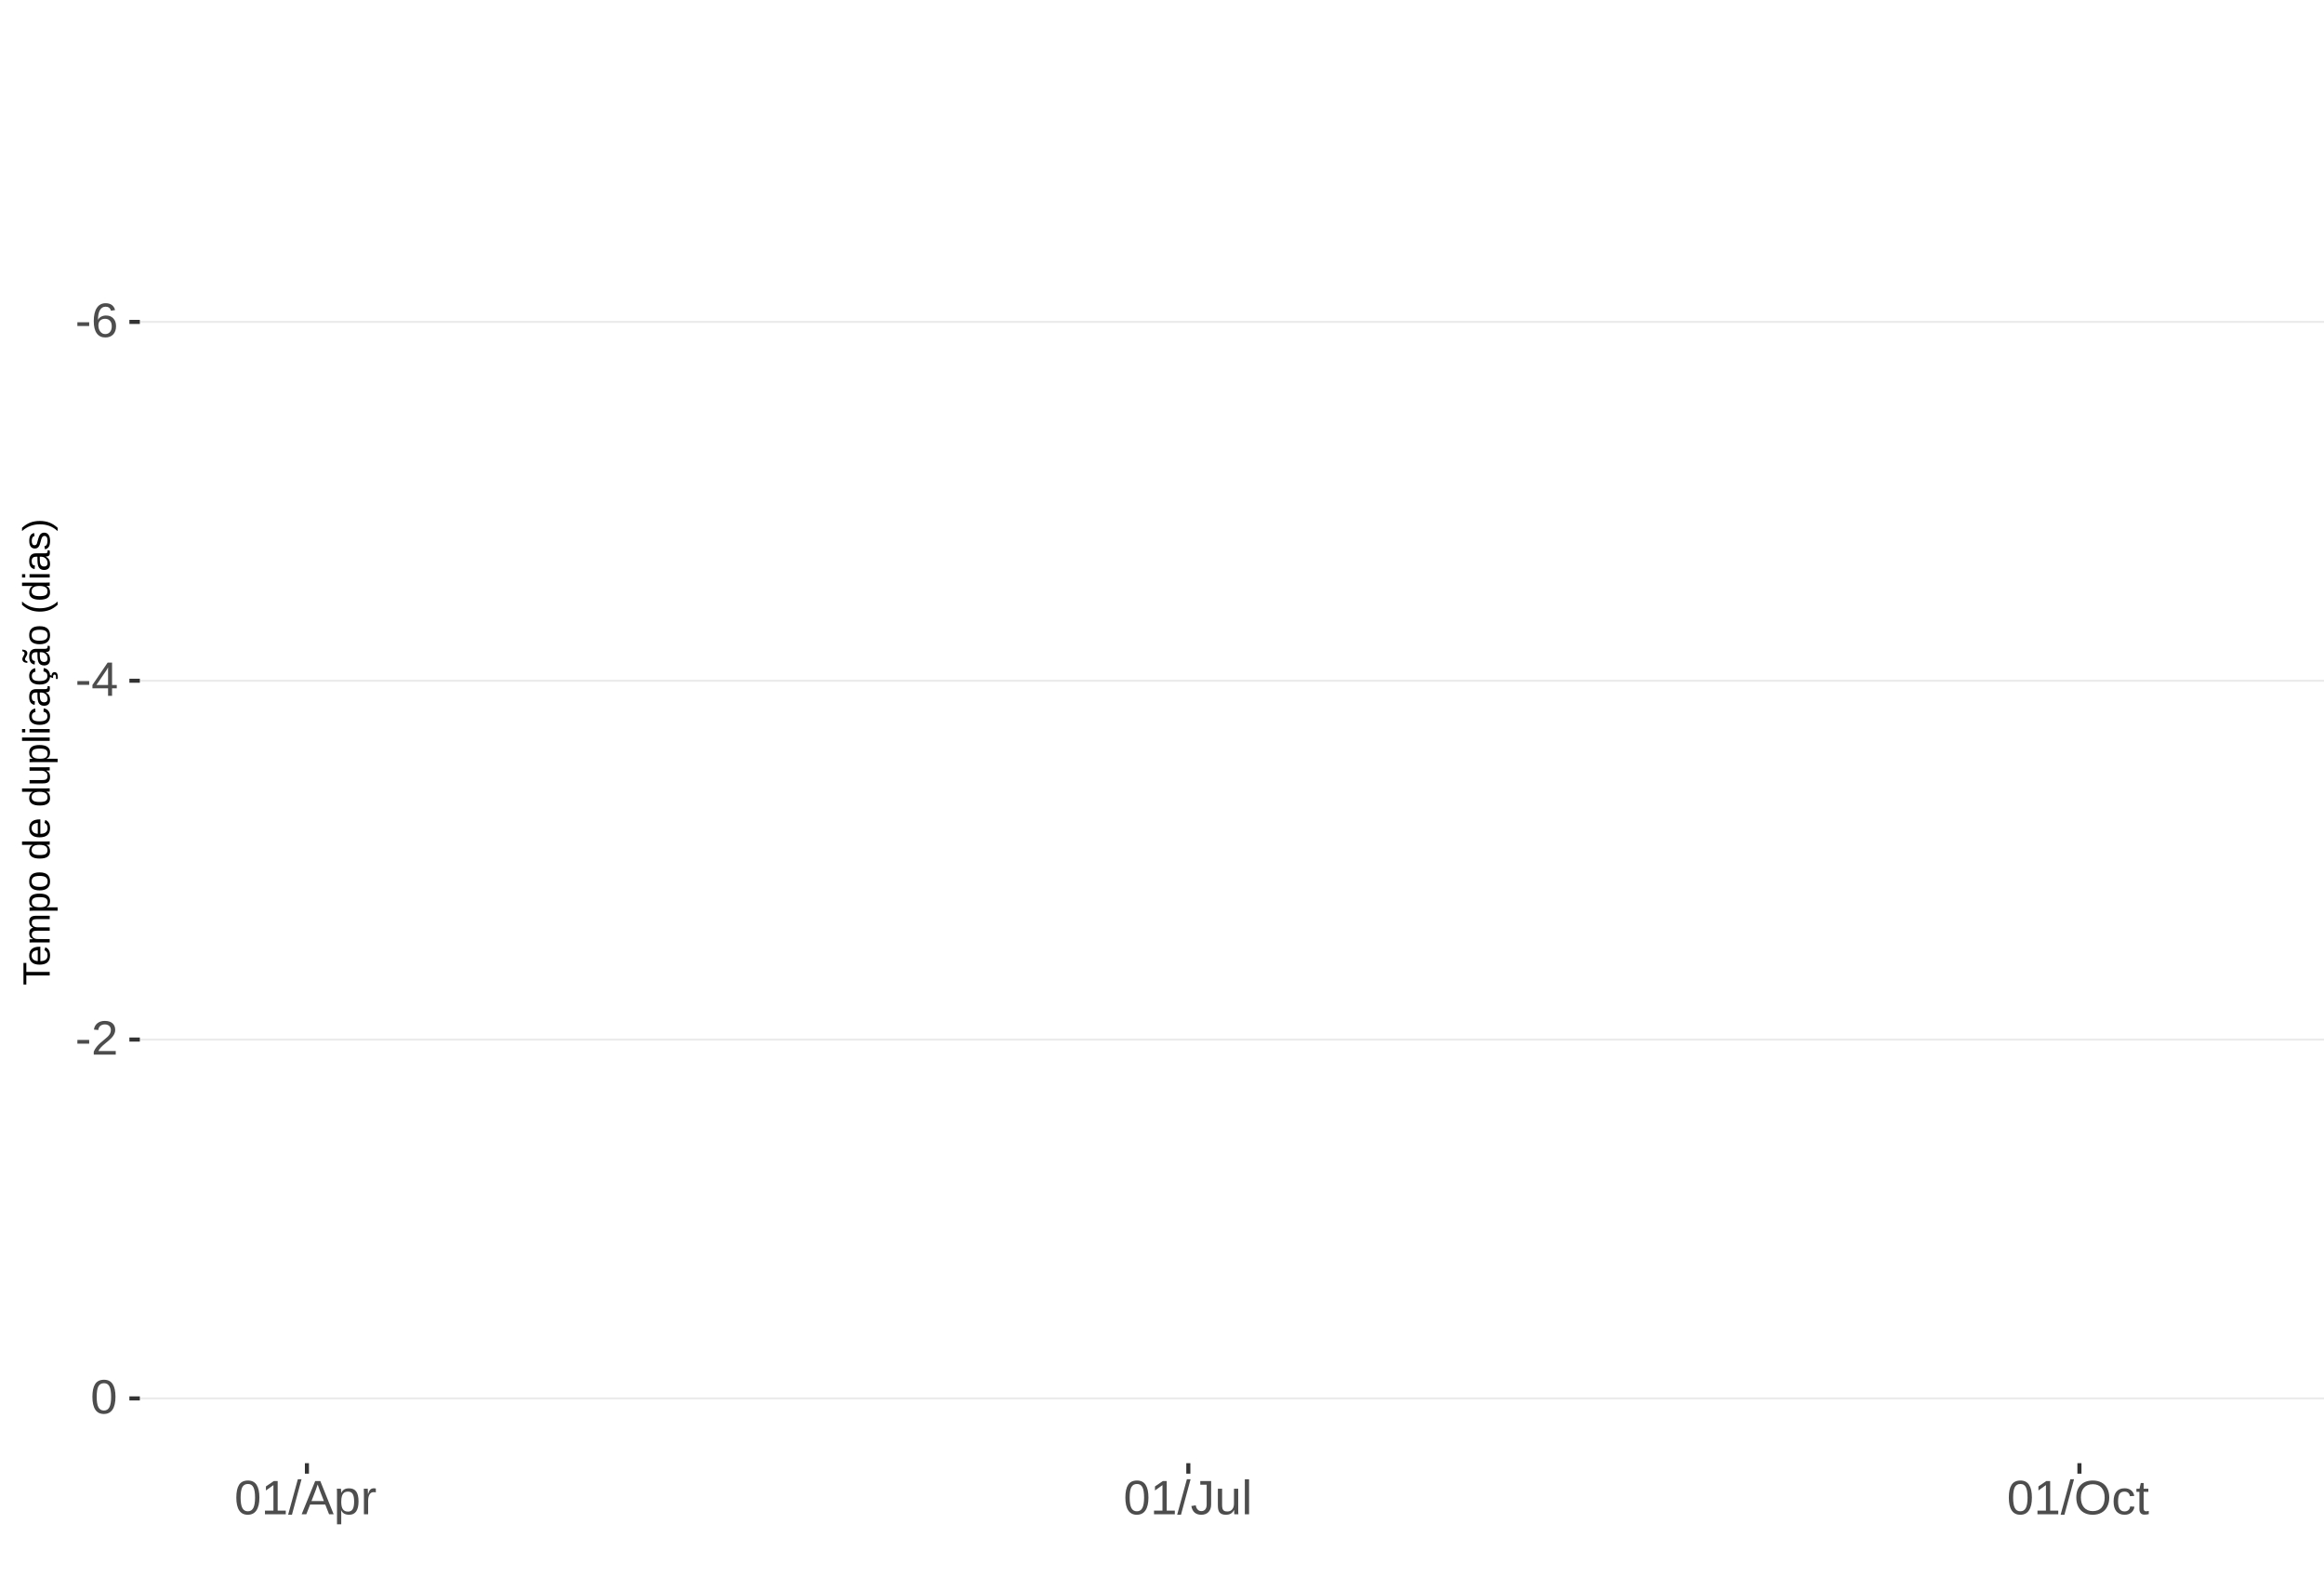
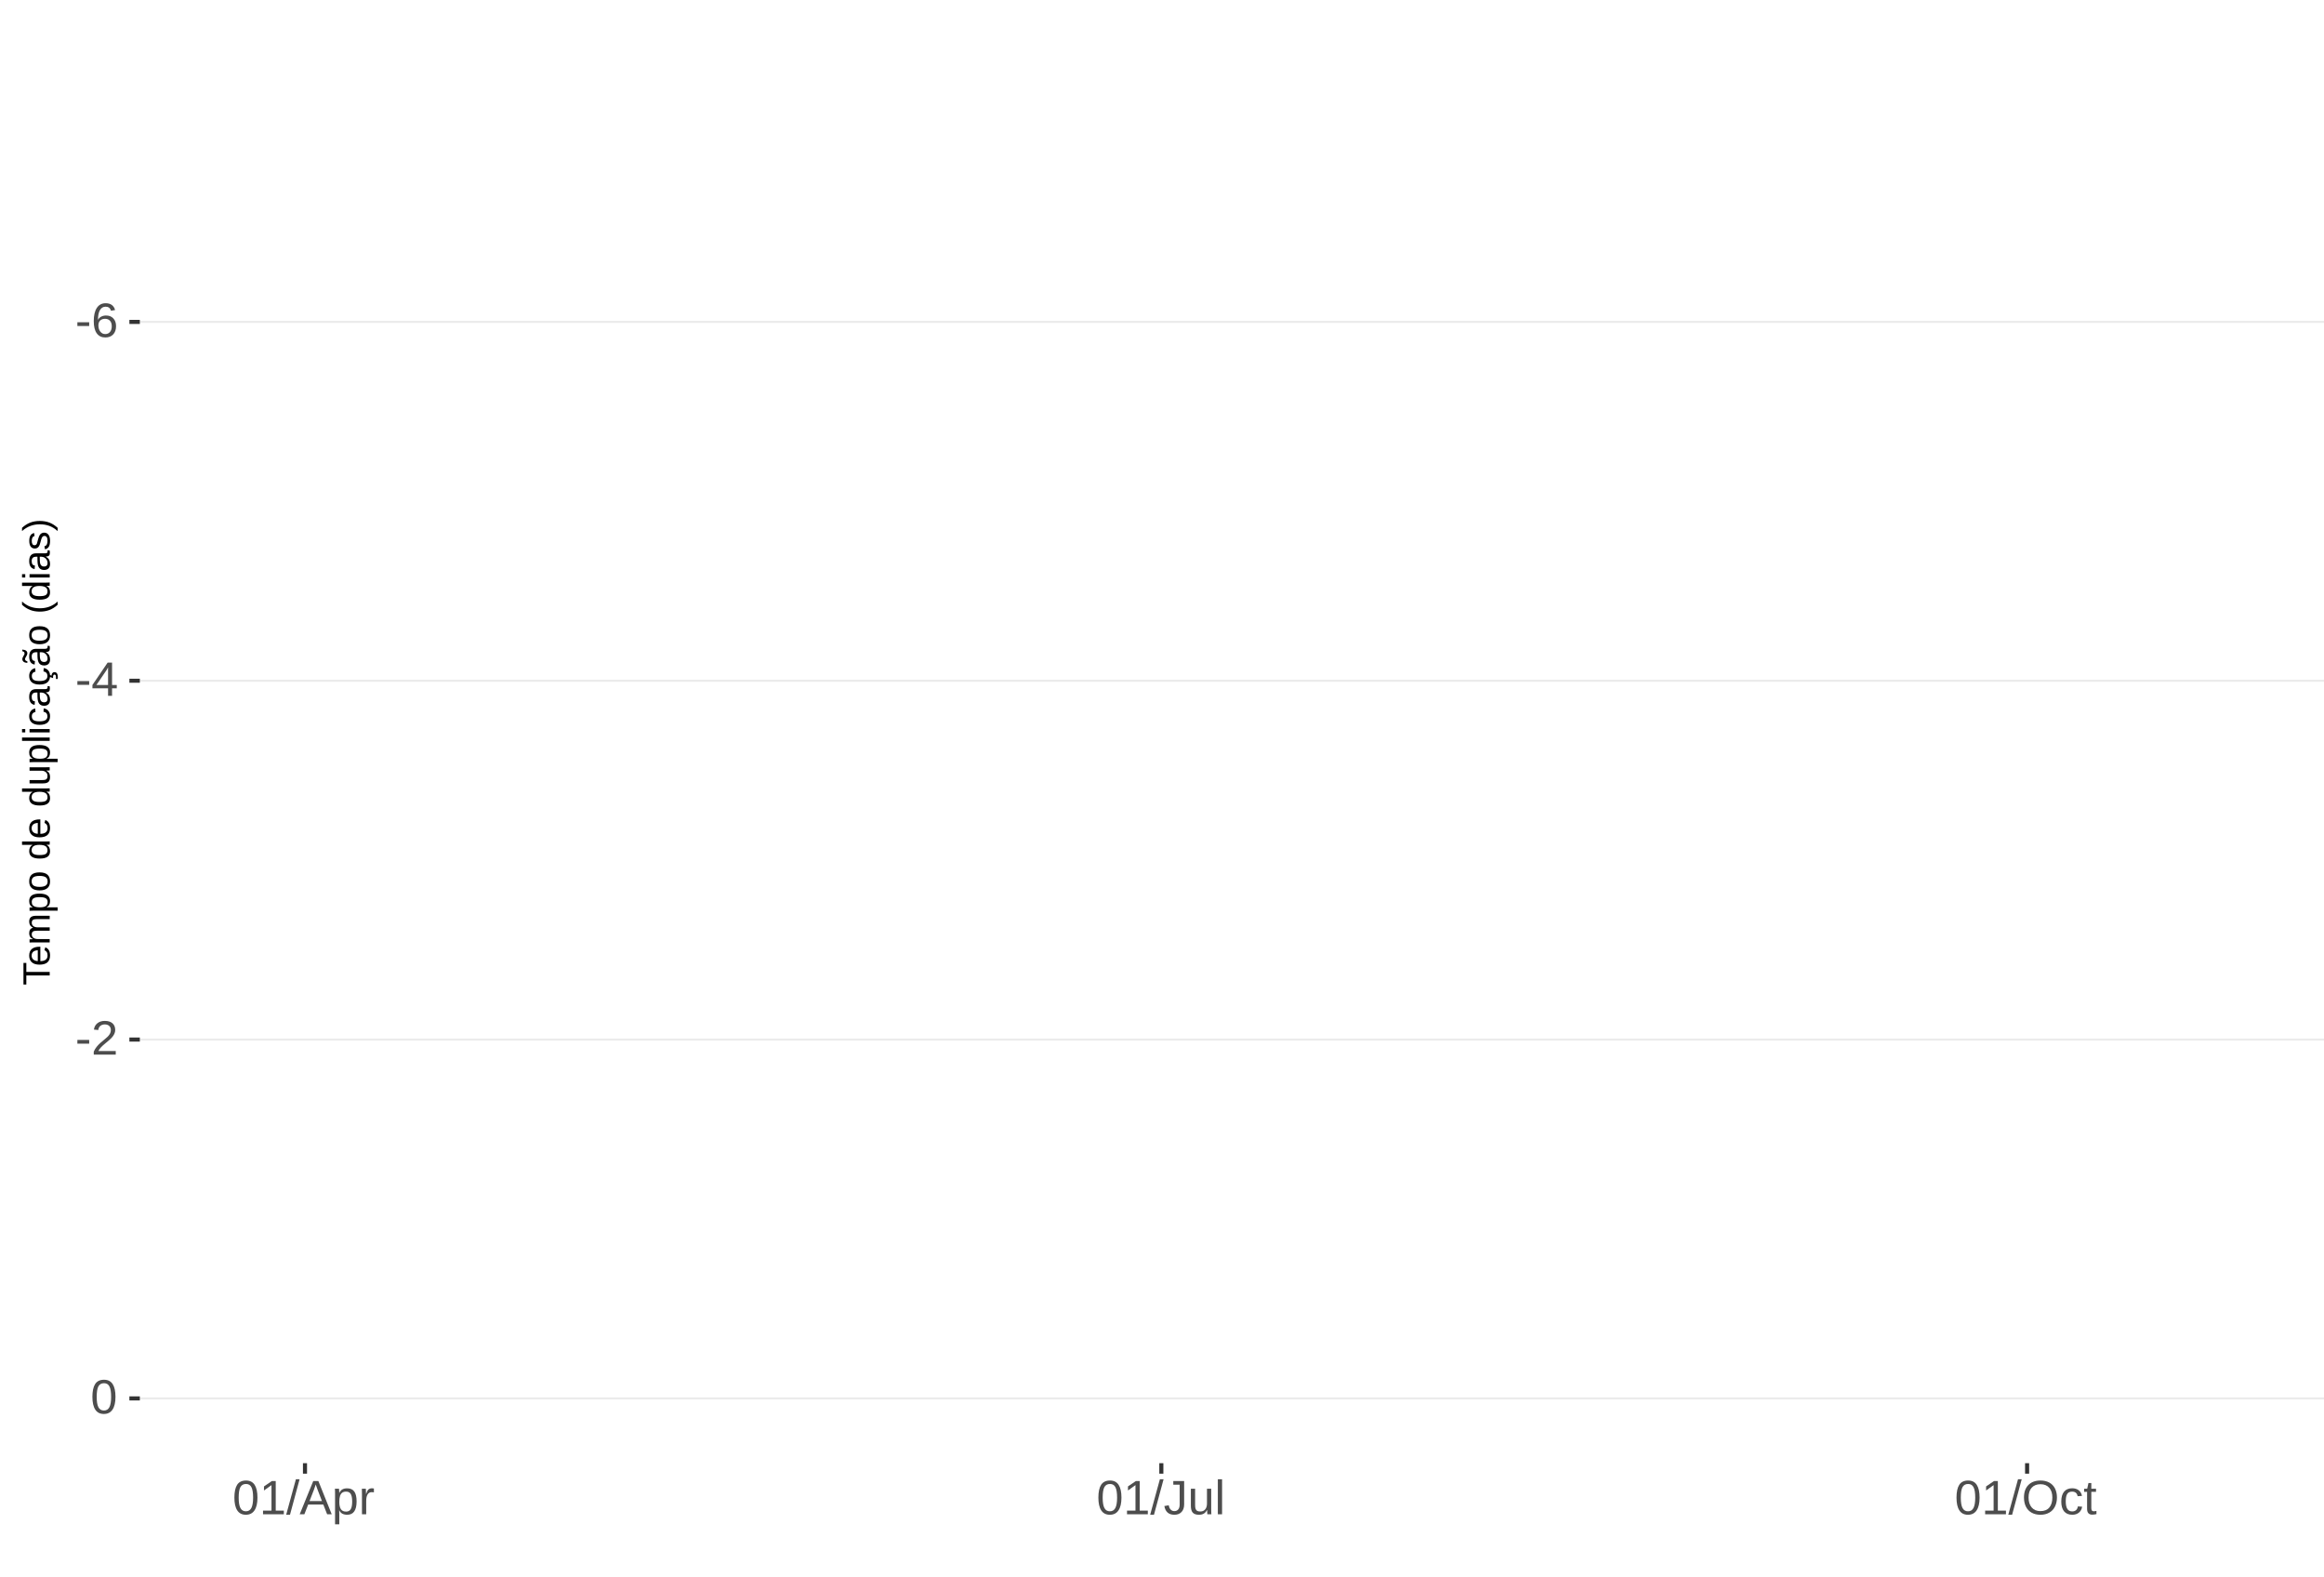
<svg xmlns="http://www.w3.org/2000/svg" xmlns:xlink="http://www.w3.org/1999/xlink" width="609pt" height="413pt" viewBox="0 0 609 413" version="1.1">
  <defs>
    <g>
      <symbol overflow="visible" id="glyph0-0">
        <path style="stroke:none;" d="M 1.266 -8.703 L 8.219 -8.703 L 8.219 0 L 1.266 0 Z M 1.734 -8.234 L 1.734 -0.469 L 7.75 -0.469 L 7.75 -8.234 Z M 1.734 -8.234 " />
      </symbol>
      <symbol overflow="visible" id="glyph0-1">
        <path style="stroke:none;" d="M 0.562 -2.875 L 0.562 -3.859 L 3.656 -3.859 L 3.656 -2.875 Z M 0.562 -2.875 " />
      </symbol>
      <symbol overflow="visible" id="glyph0-2">
        <path style="stroke:none;" d="M 6.484 -2.844 C 6.484 -1.926 6.234 -1.203 5.734 -0.672 C 5.234 -0.141 4.547 0.125 3.672 0.125 C 2.691 0.125 1.941 -0.238 1.422 -0.969 C 0.898 -1.695 0.641 -2.758 0.641 -4.156 C 0.641 -5.664 0.91 -6.82 1.453 -7.625 C 1.992 -8.438 2.758 -8.844 3.75 -8.844 C 5.07 -8.844 5.898 -8.25 6.234 -7.062 L 5.172 -6.875 C 4.953 -7.582 4.477 -7.938 3.75 -7.938 C 3.113 -7.938 2.617 -7.641 2.266 -7.047 C 1.922 -6.453 1.75 -5.598 1.75 -4.484 C 1.945 -4.859 2.227 -5.141 2.594 -5.328 C 2.969 -5.523 3.391 -5.625 3.859 -5.625 C 4.66 -5.625 5.297 -5.375 5.766 -4.875 C 6.242 -4.375 6.484 -3.695 6.484 -2.844 Z M 5.359 -2.797 C 5.359 -3.43 5.203 -3.914 4.891 -4.25 C 4.578 -4.594 4.145 -4.766 3.594 -4.766 C 3.07 -4.766 2.648 -4.613 2.328 -4.312 C 2.016 -4.008 1.859 -3.594 1.859 -3.062 C 1.859 -2.395 2.023 -1.844 2.359 -1.406 C 2.691 -0.977 3.117 -0.766 3.641 -0.766 C 4.172 -0.766 4.586 -0.945 4.891 -1.312 C 5.203 -1.676 5.359 -2.172 5.359 -2.797 Z M 5.359 -2.797 " />
      </symbol>
      <symbol overflow="visible" id="glyph0-3">
        <path style="stroke:none;" d="M 5.438 -1.969 L 5.438 0 L 4.391 0 L 4.391 -1.969 L 0.297 -1.969 L 0.297 -2.844 L 4.281 -8.703 L 5.438 -8.703 L 5.438 -2.844 L 6.672 -2.844 L 6.672 -1.969 Z M 4.391 -7.453 C 4.379 -7.43 4.32 -7.32 4.219 -7.125 C 4.113 -6.926 4.035 -6.789 3.984 -6.719 L 1.75 -3.438 L 1.422 -2.969 L 1.312 -2.844 L 4.391 -2.844 Z M 4.391 -7.453 " />
      </symbol>
      <symbol overflow="visible" id="glyph0-4">
        <path style="stroke:none;" d="M 0.641 0 L 0.641 -0.781 C 0.848 -1.27 1.102 -1.695 1.406 -2.062 C 1.707 -2.426 2.023 -2.758 2.359 -3.062 C 2.691 -3.363 3.02 -3.641 3.344 -3.891 C 3.676 -4.148 3.973 -4.406 4.234 -4.656 C 4.504 -4.914 4.719 -5.188 4.875 -5.469 C 5.039 -5.75 5.125 -6.066 5.125 -6.422 C 5.125 -6.891 4.984 -7.254 4.703 -7.516 C 4.422 -7.785 4.031 -7.922 3.531 -7.922 C 3.062 -7.922 2.672 -7.789 2.359 -7.531 C 2.055 -7.281 1.879 -6.922 1.828 -6.453 L 0.688 -6.562 C 0.77 -7.25 1.066 -7.801 1.578 -8.219 C 2.086 -8.633 2.738 -8.844 3.531 -8.844 C 4.406 -8.844 5.078 -8.633 5.547 -8.219 C 6.023 -7.801 6.266 -7.211 6.266 -6.453 C 6.266 -6.109 6.188 -5.77 6.031 -5.438 C 5.875 -5.102 5.645 -4.77 5.344 -4.438 C 5.039 -4.102 4.457 -3.586 3.594 -2.891 C 3.125 -2.504 2.75 -2.156 2.469 -1.844 C 2.188 -1.531 1.984 -1.234 1.859 -0.953 L 6.406 -0.953 L 6.406 0 Z M 0.641 0 " />
      </symbol>
      <symbol overflow="visible" id="glyph0-5">
        <path style="stroke:none;" d="M 6.547 -4.359 C 6.547 -2.898 6.285 -1.785 5.766 -1.016 C 5.254 -0.254 4.5 0.125 3.5 0.125 C 2.5 0.125 1.75 -0.254 1.25 -1.016 C 0.75 -1.773 0.5 -2.891 0.5 -4.359 C 0.5 -5.848 0.738 -6.969 1.219 -7.719 C 1.707 -8.469 2.484 -8.844 3.547 -8.844 C 4.566 -8.844 5.32 -8.461 5.812 -7.703 C 6.301 -6.953 6.547 -5.836 6.547 -4.359 Z M 5.406 -4.359 C 5.406 -5.609 5.258 -6.516 4.969 -7.078 C 4.688 -7.648 4.211 -7.938 3.547 -7.938 C 2.859 -7.938 2.363 -7.656 2.062 -7.094 C 1.77 -6.539 1.625 -5.629 1.625 -4.359 C 1.625 -3.117 1.773 -2.211 2.078 -1.641 C 2.379 -1.066 2.859 -0.781 3.516 -0.781 C 4.172 -0.781 4.648 -1.07 4.953 -1.656 C 5.254 -2.25 5.406 -3.148 5.406 -4.359 Z M 5.406 -4.359 " />
      </symbol>
      <symbol overflow="visible" id="glyph0-6">
        <path style="stroke:none;" d="M 0.969 0 L 0.969 -0.953 L 3.188 -0.953 L 3.188 -7.641 L 1.219 -6.234 L 1.219 -7.297 L 3.281 -8.703 L 4.297 -8.703 L 4.297 -0.953 L 6.422 -0.953 L 6.422 0 Z M 0.969 0 " />
      </symbol>
      <symbol overflow="visible" id="glyph0-7">
        <path style="stroke:none;" d="M 0 0.125 L 2.547 -9.172 L 3.516 -9.172 L 1 0.125 Z M 0 0.125 " />
      </symbol>
      <symbol overflow="visible" id="glyph0-8">
        <path style="stroke:none;" d="M 7.219 0 L 6.219 -2.547 L 2.25 -2.547 L 1.25 0 L 0.031 0 L 3.578 -8.703 L 4.922 -8.703 L 8.422 0 Z M 4.234 -7.812 L 4.172 -7.641 C 4.066 -7.297 3.914 -6.859 3.719 -6.328 L 2.609 -3.469 L 5.859 -3.469 L 4.75 -6.344 C 4.633 -6.625 4.52 -6.941 4.406 -7.297 Z M 4.234 -7.812 " />
      </symbol>
      <symbol overflow="visible" id="glyph0-9">
        <path style="stroke:none;" d="M 6.5 -3.375 C 6.5 -1.039 5.68 0.125 4.047 0.125 C 3.016 0.125 2.32 -0.258 1.969 -1.031 L 1.938 -1.031 C 1.957 -1 1.969 -0.648 1.969 0.016 L 1.969 2.625 L 0.859 2.625 L 0.859 -5.328 C 0.859 -6.016 0.844 -6.469 0.812 -6.688 L 1.891 -6.688 C 1.891 -6.664 1.895 -6.602 1.906 -6.5 C 1.914 -6.406 1.926 -6.254 1.938 -6.047 C 1.945 -5.836 1.953 -5.691 1.953 -5.609 L 1.984 -5.609 C 2.18 -6.023 2.441 -6.328 2.766 -6.516 C 3.086 -6.703 3.516 -6.797 4.047 -6.797 C 4.867 -6.797 5.484 -6.52 5.891 -5.969 C 6.297 -5.414 6.5 -4.551 6.5 -3.375 Z M 5.344 -3.344 C 5.344 -4.281 5.211 -4.945 4.953 -5.344 C 4.703 -5.738 4.305 -5.938 3.766 -5.938 C 3.328 -5.938 2.984 -5.844 2.734 -5.656 C 2.484 -5.477 2.289 -5.191 2.156 -4.797 C 2.031 -4.398 1.969 -3.891 1.969 -3.266 C 1.969 -2.391 2.109 -1.742 2.391 -1.328 C 2.672 -0.91 3.125 -0.703 3.75 -0.703 C 4.301 -0.703 4.703 -0.906 4.953 -1.312 C 5.211 -1.719 5.344 -2.395 5.344 -3.344 Z M 5.344 -3.344 " />
      </symbol>
      <symbol overflow="visible" id="glyph0-10">
        <path style="stroke:none;" d="M 0.875 0 L 0.875 -5.125 C 0.875 -5.594 0.863 -6.113 0.844 -6.688 L 1.891 -6.688 C 1.922 -5.926 1.938 -5.473 1.938 -5.328 L 1.969 -5.328 C 2.145 -5.898 2.348 -6.289 2.578 -6.5 C 2.805 -6.707 3.129 -6.812 3.547 -6.812 C 3.703 -6.812 3.852 -6.789 4 -6.75 L 4 -5.734 C 3.852 -5.773 3.656 -5.797 3.406 -5.797 C 2.945 -5.797 2.594 -5.594 2.344 -5.188 C 2.102 -4.789 1.984 -4.223 1.984 -3.484 L 1.984 0 Z M 0.875 0 " />
      </symbol>
      <symbol overflow="visible" id="glyph0-11">
        <path style="stroke:none;" d="M 2.828 0.125 C 1.348 0.125 0.473 -0.633 0.203 -2.156 L 1.359 -2.359 C 1.43 -1.879 1.598 -1.504 1.859 -1.234 C 2.117 -0.961 2.441 -0.828 2.828 -0.828 C 3.254 -0.828 3.594 -0.973 3.844 -1.266 C 4.094 -1.566 4.219 -2.004 4.219 -2.578 L 4.219 -7.75 L 2.547 -7.75 L 2.547 -8.703 L 5.391 -8.703 L 5.391 -2.594 C 5.391 -1.75 5.16 -1.082 4.703 -0.594 C 4.242 -0.113 3.617 0.125 2.828 0.125 Z M 2.828 0.125 " />
      </symbol>
      <symbol overflow="visible" id="glyph0-12">
        <path style="stroke:none;" d="M 1.938 -6.688 L 1.938 -2.453 C 1.938 -2.004 1.977 -1.66 2.062 -1.422 C 2.156 -1.18 2.297 -1.004 2.484 -0.891 C 2.672 -0.785 2.945 -0.734 3.312 -0.734 C 3.852 -0.734 4.273 -0.914 4.578 -1.281 C 4.891 -1.645 5.047 -2.156 5.047 -2.812 L 5.047 -6.688 L 6.156 -6.688 L 6.156 -1.422 C 6.156 -0.648 6.172 -0.176 6.203 0 L 5.141 0 C 5.141 -0.02 5.133 -0.07 5.125 -0.156 C 5.125 -0.25 5.117 -0.352 5.109 -0.469 C 5.109 -0.594 5.102 -0.816 5.094 -1.141 L 5.078 -1.141 C 4.828 -0.68 4.531 -0.352 4.188 -0.156 C 3.852 0.031 3.438 0.125 2.938 0.125 C 2.207 0.125 1.672 -0.055 1.328 -0.422 C 0.992 -0.785 0.828 -1.391 0.828 -2.234 L 0.828 -6.688 Z M 1.938 -6.688 " />
      </symbol>
      <symbol overflow="visible" id="glyph0-13">
        <path style="stroke:none;" d="M 0.859 0 L 0.859 -9.172 L 1.969 -9.172 L 1.969 0 Z M 0.859 0 " />
      </symbol>
      <symbol overflow="visible" id="glyph0-14">
        <path style="stroke:none;" d="M 9.234 -4.391 C 9.234 -3.484 9.055 -2.688 8.703 -2 C 8.359 -1.312 7.859 -0.785 7.203 -0.422 C 6.555 -0.055 5.789 0.125 4.906 0.125 C 4.02 0.125 3.25 -0.055 2.594 -0.422 C 1.945 -0.785 1.453 -1.305 1.109 -1.984 C 0.766 -2.672 0.594 -3.473 0.594 -4.391 C 0.594 -5.785 0.973 -6.875 1.734 -7.656 C 2.504 -8.445 3.566 -8.844 4.922 -8.844 C 5.805 -8.844 6.57 -8.664 7.219 -8.312 C 7.875 -7.957 8.375 -7.441 8.719 -6.766 C 9.062 -6.098 9.234 -5.305 9.234 -4.391 Z M 8.031 -4.391 C 8.031 -5.473 7.758 -6.32 7.219 -6.938 C 6.676 -7.562 5.91 -7.875 4.922 -7.875 C 3.93 -7.875 3.16 -7.566 2.609 -6.953 C 2.066 -6.348 1.797 -5.492 1.797 -4.391 C 1.797 -3.297 2.07 -2.426 2.625 -1.781 C 3.176 -1.145 3.938 -0.828 4.906 -0.828 C 5.914 -0.828 6.688 -1.133 7.219 -1.75 C 7.758 -2.375 8.031 -3.254 8.031 -4.391 Z M 8.031 -4.391 " />
      </symbol>
      <symbol overflow="visible" id="glyph0-15">
        <path style="stroke:none;" d="M 1.703 -3.375 C 1.703 -2.488 1.844 -1.828 2.125 -1.391 C 2.406 -0.961 2.828 -0.75 3.391 -0.75 C 3.785 -0.75 4.113 -0.852 4.375 -1.062 C 4.645 -1.281 4.812 -1.613 4.875 -2.062 L 6 -1.984 C 5.906 -1.348 5.629 -0.836 5.172 -0.453 C 4.711 -0.066 4.129 0.125 3.422 0.125 C 2.484 0.125 1.766 -0.172 1.266 -0.766 C 0.773 -1.359 0.531 -2.219 0.531 -3.344 C 0.531 -4.469 0.773 -5.328 1.266 -5.922 C 1.766 -6.516 2.477 -6.812 3.406 -6.812 C 4.094 -6.812 4.66 -6.633 5.109 -6.281 C 5.555 -5.926 5.836 -5.438 5.953 -4.812 L 4.812 -4.734 C 4.758 -5.098 4.613 -5.391 4.375 -5.609 C 4.133 -5.828 3.801 -5.938 3.375 -5.938 C 2.781 -5.938 2.352 -5.738 2.094 -5.344 C 1.832 -4.957 1.703 -4.301 1.703 -3.375 Z M 1.703 -3.375 " />
      </symbol>
      <symbol overflow="visible" id="glyph0-16">
        <path style="stroke:none;" d="M 3.422 -0.047 C 3.055 0.047 2.68 0.094 2.297 0.094 C 1.41 0.094 0.969 -0.41 0.969 -1.422 L 0.969 -5.875 L 0.188 -5.875 L 0.188 -6.688 L 1 -6.688 L 1.328 -8.188 L 2.078 -8.188 L 2.078 -6.688 L 3.312 -6.688 L 3.312 -5.875 L 2.078 -5.875 L 2.078 -1.656 C 2.078 -1.332 2.129 -1.102 2.234 -0.969 C 2.336 -0.844 2.52 -0.781 2.781 -0.781 C 2.926 -0.781 3.141 -0.812 3.422 -0.875 Z M 3.422 -0.047 " />
      </symbol>
      <symbol overflow="visible" id="glyph1-0">
        <path style="stroke:none;" d="M -6.875 -1 L -6.875 -6.5 L 0 -6.5 L 0 -1 Z M -6.516 -1.375 L -0.375 -1.375 L -0.375 -6.125 L -6.516 -6.125 Z M -6.516 -1.375 " />
      </symbol>
      <symbol overflow="visible" id="glyph1-1">
        <path style="stroke:none;" d="M -6.125 -3.516 L 0 -3.516 L 0 -2.594 L -6.125 -2.594 L -6.125 -0.219 L -6.875 -0.219 L -6.875 -5.875 L -6.125 -5.875 Z M -6.125 -3.516 " />
      </symbol>
      <symbol overflow="visible" id="glyph1-2">
        <path style="stroke:none;" d="M -2.453 -1.344 C -1.848 -1.344 -1.379 -1.469 -1.047 -1.719 C -0.723 -1.969 -0.562 -2.336 -0.562 -2.828 C -0.562 -3.203 -0.633 -3.504 -0.781 -3.734 C -0.938 -3.961 -1.133 -4.117 -1.375 -4.203 L -1.156 -4.969 C -0.32 -4.656 0.094 -3.941 0.094 -2.828 C 0.094 -2.047 -0.133 -1.445 -0.594 -1.031 C -1.062 -0.625 -1.754 -0.422 -2.672 -0.422 C -3.547 -0.422 -4.211 -0.625 -4.672 -1.031 C -5.141 -1.445 -5.375 -2.031 -5.375 -2.781 C -5.375 -4.344 -4.441 -5.125 -2.578 -5.125 L -2.453 -5.125 Z M -3.125 -4.203 C -3.688 -4.16 -4.094 -4.02 -4.344 -3.781 C -4.602 -3.551 -4.734 -3.219 -4.734 -2.781 C -4.734 -2.352 -4.586 -2.016 -4.297 -1.766 C -4.016 -1.516 -3.625 -1.379 -3.125 -1.359 Z M -3.125 -4.203 " />
      </symbol>
      <symbol overflow="visible" id="glyph1-3">
        <path style="stroke:none;" d="M 0 -3.75 L -3.344 -3.75 C -3.852 -3.75 -4.207 -3.676 -4.406 -3.531 C -4.602 -3.395 -4.703 -3.145 -4.703 -2.781 C -4.703 -2.406 -4.555 -2.109 -4.266 -1.891 C -3.984 -1.672 -3.582 -1.562 -3.062 -1.562 L 0 -1.562 L 0 -0.688 L -4.156 -0.688 C -4.77 -0.688 -5.145 -0.68 -5.281 -0.672 L -5.281 -1.5 C -5.27 -1.5 -5.227 -1.5 -5.156 -1.5 C -5.082 -1.508 -5 -1.516 -4.906 -1.516 C -4.812 -1.523 -4.633 -1.531 -4.375 -1.531 L -4.375 -1.547 C -4.75 -1.734 -5.008 -1.945 -5.156 -2.188 C -5.301 -2.438 -5.375 -2.738 -5.375 -3.094 C -5.375 -3.488 -5.297 -3.801 -5.141 -4.031 C -4.984 -4.27 -4.727 -4.438 -4.375 -4.531 L -4.375 -4.547 C -4.727 -4.723 -4.984 -4.941 -5.141 -5.203 C -5.297 -5.461 -5.375 -5.773 -5.375 -6.141 C -5.375 -6.672 -5.227 -7.055 -4.938 -7.297 C -4.656 -7.547 -4.18 -7.672 -3.516 -7.672 L 0 -7.672 L 0 -6.797 L -3.344 -6.797 C -3.852 -6.797 -4.207 -6.723 -4.406 -6.578 C -4.602 -6.441 -4.703 -6.191 -4.703 -5.828 C -4.703 -5.453 -4.555 -5.156 -4.266 -4.938 C -3.984 -4.727 -3.582 -4.625 -3.062 -4.625 L 0 -4.625 Z M 0 -3.75 " />
      </symbol>
      <symbol overflow="visible" id="glyph1-4">
        <path style="stroke:none;" d="M -2.672 -5.141 C -0.828 -5.141 0.094 -4.492 0.094 -3.203 C 0.094 -2.391 -0.211 -1.844 -0.828 -1.562 L -0.828 -1.531 C -0.797 -1.539 -0.516 -1.547 0.016 -1.547 L 2.078 -1.547 L 2.078 -0.672 L -4.203 -0.672 C -4.742 -0.672 -5.102 -0.66 -5.281 -0.641 L -5.281 -1.5 C -5.27 -1.5 -5.223 -1.5 -5.141 -1.5 C -5.066 -1.508 -4.945 -1.52 -4.781 -1.531 C -4.613 -1.539 -4.5 -1.547 -4.438 -1.547 L -4.438 -1.562 C -4.758 -1.719 -4.992 -1.922 -5.141 -2.172 C -5.297 -2.43 -5.375 -2.773 -5.375 -3.203 C -5.375 -3.848 -5.156 -4.332 -4.719 -4.656 C -4.281 -4.977 -3.598 -5.141 -2.672 -5.141 Z M -2.641 -4.219 C -3.379 -4.219 -3.906 -4.117 -4.219 -3.922 C -4.539 -3.723 -4.703 -3.406 -4.703 -2.969 C -4.703 -2.625 -4.629 -2.352 -4.484 -2.156 C -4.336 -1.957 -4.109 -1.805 -3.797 -1.703 C -3.484 -1.598 -3.078 -1.547 -2.578 -1.547 C -1.879 -1.547 -1.363 -1.656 -1.031 -1.875 C -0.707 -2.102 -0.547 -2.469 -0.547 -2.969 C -0.547 -3.406 -0.707 -3.723 -1.031 -3.922 C -1.352 -4.117 -1.891 -4.219 -2.641 -4.219 Z M -2.641 -4.219 " />
      </symbol>
      <symbol overflow="visible" id="glyph1-5">
        <path style="stroke:none;" d="M -2.641 -5.141 C -1.723 -5.141 -1.035 -4.938 -0.578 -4.531 C -0.129 -4.125 0.094 -3.535 0.094 -2.766 C 0.094 -1.992 -0.141 -1.41 -0.609 -1.016 C -1.078 -0.617 -1.754 -0.422 -2.641 -0.422 C -4.461 -0.422 -5.375 -1.207 -5.375 -2.781 C -5.375 -3.594 -5.148 -4.188 -4.703 -4.562 C -4.266 -4.945 -3.578 -5.141 -2.641 -5.141 Z M -2.641 -4.219 C -3.367 -4.219 -3.898 -4.109 -4.234 -3.891 C -4.566 -3.672 -4.734 -3.305 -4.734 -2.797 C -4.734 -2.285 -4.562 -1.914 -4.219 -1.688 C -3.883 -1.457 -3.359 -1.344 -2.641 -1.344 C -1.953 -1.344 -1.43 -1.453 -1.078 -1.672 C -0.723 -1.898 -0.547 -2.258 -0.547 -2.75 C -0.547 -3.281 -0.711 -3.656 -1.047 -3.875 C -1.391 -4.102 -1.922 -4.219 -2.641 -4.219 Z M -2.641 -4.219 " />
      </symbol>
      <symbol overflow="visible" id="glyph1-6">
        <path style="stroke:none;" d="" />
      </symbol>
      <symbol overflow="visible" id="glyph1-7">
        <path style="stroke:none;" d="M -0.844 -4.016 C -0.508 -3.848 -0.27 -3.629 -0.125 -3.359 C 0.02 -3.086 0.094 -2.754 0.094 -2.359 C 0.094 -1.691 -0.129 -1.203 -0.578 -0.891 C -1.023 -0.578 -1.707 -0.422 -2.625 -0.422 C -4.457 -0.422 -5.375 -1.066 -5.375 -2.359 C -5.375 -2.766 -5.301 -3.098 -5.156 -3.359 C -5.008 -3.629 -4.781 -3.848 -4.469 -4.016 L -7.25 -4.016 L -7.25 -4.891 L -1.094 -4.891 C -0.539 -4.891 -0.176 -4.898 0 -4.922 L 0 -4.078 C -0.051 -4.066 -0.172 -4.055 -0.359 -4.047 C -0.547 -4.035 -0.707 -4.031 -0.844 -4.031 Z M -2.641 -1.344 C -1.898 -1.344 -1.367 -1.438 -1.047 -1.625 C -0.734 -1.82 -0.578 -2.145 -0.578 -2.594 C -0.578 -3.082 -0.75 -3.441 -1.094 -3.672 C -1.438 -3.898 -1.973 -4.016 -2.703 -4.016 C -3.398 -4.016 -3.91 -3.898 -4.234 -3.672 C -4.566 -3.441 -4.734 -3.082 -4.734 -2.594 C -4.734 -2.156 -4.566 -1.836 -4.234 -1.641 C -3.91 -1.441 -3.379 -1.344 -2.641 -1.344 Z M -2.641 -1.344 " />
      </symbol>
      <symbol overflow="visible" id="glyph1-8">
        <path style="stroke:none;" d="M -5.281 -1.531 L -1.938 -1.531 C -1.582 -1.531 -1.305 -1.562 -1.109 -1.625 C -0.922 -1.695 -0.785 -1.805 -0.703 -1.953 C -0.617 -2.109 -0.578 -2.332 -0.578 -2.625 C -0.578 -3.039 -0.723 -3.367 -1.016 -3.609 C -1.305 -3.859 -1.707 -3.984 -2.219 -3.984 L -5.281 -3.984 L -5.281 -4.875 L -1.125 -4.875 C -0.508 -4.875 -0.133 -4.879 0 -4.891 L 0 -4.062 C -0.02 -4.062 -0.062 -4.055 -0.125 -4.047 C -0.195 -4.047 -0.281 -4.039 -0.375 -4.031 C -0.469 -4.031 -0.645 -4.031 -0.906 -4.031 L -0.906 -4.016 C -0.539 -3.816 -0.281 -3.582 -0.125 -3.312 C 0.02 -3.051 0.094 -2.723 0.094 -2.328 C 0.094 -1.742 -0.047 -1.316 -0.328 -1.047 C -0.617 -0.785 -1.098 -0.656 -1.766 -0.656 L -5.281 -0.656 Z M -5.281 -1.531 " />
      </symbol>
      <symbol overflow="visible" id="glyph1-9">
        <path style="stroke:none;" d="M 0 -0.672 L -7.25 -0.672 L -7.25 -1.547 L 0 -1.547 Z M 0 -0.672 " />
      </symbol>
      <symbol overflow="visible" id="glyph1-10">
        <path style="stroke:none;" d="M -6.406 -0.672 L -7.25 -0.672 L -7.25 -1.547 L -6.406 -1.547 Z M 0 -0.672 L -5.281 -0.672 L -5.281 -1.547 L 0 -1.547 Z M 0 -0.672 " />
      </symbol>
      <symbol overflow="visible" id="glyph1-11">
        <path style="stroke:none;" d="M -2.672 -1.344 C -1.961 -1.344 -1.438 -1.453 -1.094 -1.672 C -0.758 -1.891 -0.594 -2.223 -0.594 -2.672 C -0.594 -2.984 -0.676 -3.242 -0.844 -3.453 C -1.02 -3.672 -1.281 -3.801 -1.625 -3.844 L -1.578 -4.734 C -1.066 -4.672 -0.66 -4.457 -0.359 -4.094 C -0.055 -3.727 0.094 -3.266 0.094 -2.703 C 0.094 -1.961 -0.133 -1.395 -0.594 -1 C -1.062 -0.613 -1.742 -0.422 -2.641 -0.422 C -3.535 -0.422 -4.211 -0.613 -4.672 -1 C -5.141 -1.395 -5.375 -1.957 -5.375 -2.688 C -5.375 -3.227 -5.234 -3.676 -4.953 -4.031 C -4.68 -4.395 -4.297 -4.617 -3.797 -4.703 L -3.734 -3.797 C -4.023 -3.754 -4.254 -3.641 -4.422 -3.453 C -4.598 -3.266 -4.688 -3.004 -4.688 -2.672 C -4.688 -2.203 -4.531 -1.863 -4.219 -1.656 C -3.914 -1.445 -3.398 -1.344 -2.672 -1.344 Z M -2.672 -1.344 " />
      </symbol>
      <symbol overflow="visible" id="glyph1-12">
        <path style="stroke:none;" d="M 0.094 -2.016 C 0.094 -1.484 -0.047 -1.082 -0.328 -0.812 C -0.609 -0.551 -0.988 -0.422 -1.469 -0.422 C -2.02 -0.422 -2.441 -0.598 -2.734 -0.953 C -3.023 -1.316 -3.18 -1.898 -3.203 -2.703 L -3.219 -3.891 L -3.516 -3.891 C -3.941 -3.891 -4.25 -3.797 -4.438 -3.609 C -4.625 -3.43 -4.719 -3.148 -4.719 -2.766 C -4.719 -2.367 -4.648 -2.078 -4.516 -1.891 C -4.379 -1.711 -4.164 -1.609 -3.875 -1.578 L -3.953 -0.656 C -4.898 -0.812 -5.375 -1.52 -5.375 -2.781 C -5.375 -3.445 -5.223 -3.945 -4.922 -4.281 C -4.617 -4.613 -4.18 -4.781 -3.609 -4.781 L -1.328 -4.781 C -1.066 -4.781 -0.867 -4.812 -0.734 -4.875 C -0.609 -4.945 -0.547 -5.082 -0.547 -5.281 C -0.547 -5.363 -0.555 -5.457 -0.578 -5.562 L -0.031 -5.562 C 0.02 -5.344 0.047 -5.117 0.047 -4.891 C 0.047 -4.555 -0.035 -4.316 -0.203 -4.172 C -0.379 -4.023 -0.648 -3.941 -1.016 -3.922 L -1.016 -3.891 C -0.609 -3.672 -0.32 -3.41 -0.156 -3.109 C 0.008 -2.805 0.094 -2.441 0.094 -2.016 Z M -0.562 -2.219 C -0.562 -2.539 -0.633 -2.828 -0.781 -3.078 C -0.926 -3.328 -1.125 -3.523 -1.375 -3.672 C -1.633 -3.816 -1.898 -3.891 -2.172 -3.891 L -2.609 -3.891 L -2.594 -2.938 C -2.582 -2.52 -2.535 -2.203 -2.453 -1.984 C -2.379 -1.773 -2.258 -1.613 -2.094 -1.5 C -1.938 -1.383 -1.723 -1.328 -1.453 -1.328 C -1.172 -1.328 -0.953 -1.406 -0.797 -1.562 C -0.641 -1.719 -0.562 -1.938 -0.562 -2.219 Z M -0.562 -2.219 " />
      </symbol>
      <symbol overflow="visible" id="glyph1-13">
        <path style="stroke:none;" d="M -2.672 -1.344 C -1.961 -1.344 -1.438 -1.453 -1.094 -1.672 C -0.758 -1.891 -0.594 -2.223 -0.594 -2.672 C -0.594 -2.984 -0.676 -3.242 -0.844 -3.453 C -1.02 -3.672 -1.281 -3.801 -1.625 -3.844 L -1.578 -4.734 C -1.066 -4.672 -0.66 -4.457 -0.359 -4.094 C -0.055 -3.727 0.094 -3.266 0.094 -2.703 C 0.094 -1.961 -0.133 -1.395 -0.594 -1 C -1.062 -0.613 -1.742 -0.422 -2.641 -0.422 C -3.535 -0.422 -4.211 -0.613 -4.672 -1 C -5.141 -1.395 -5.375 -1.957 -5.375 -2.688 C -5.375 -3.227 -5.234 -3.676 -4.953 -4.031 C -4.68 -4.395 -4.297 -4.617 -3.797 -4.703 L -3.734 -3.797 C -4.023 -3.754 -4.254 -3.641 -4.422 -3.453 C -4.598 -3.266 -4.688 -3.004 -4.688 -2.672 C -4.688 -2.203 -4.531 -1.863 -4.219 -1.656 C -3.914 -1.445 -3.398 -1.344 -2.672 -1.344 Z M 1.234 -3.672 C 1.828 -3.672 2.125 -3.223 2.125 -2.328 C 2.125 -2.148 2.113 -2.004 2.094 -1.891 L 1.625 -1.891 C 1.645 -2.055 1.656 -2.195 1.656 -2.312 C 1.656 -2.789 1.52 -3.031 1.25 -3.031 C 1 -3.031 0.875 -2.812 0.875 -2.375 C 0.875 -2.238 0.879 -2.148 0.891 -2.109 L 0 -2.422 L 0 -2.938 L 0.484 -2.75 C 0.492 -3.062 0.566 -3.289 0.703 -3.438 C 0.836 -3.594 1.016 -3.672 1.234 -3.672 Z M 1.234 -3.672 " />
      </symbol>
      <symbol overflow="visible" id="glyph1-14">
        <path style="stroke:none;" d="M 0.094 -2.016 C 0.094 -1.484 -0.047 -1.082 -0.328 -0.812 C -0.609 -0.551 -0.988 -0.422 -1.469 -0.422 C -2.02 -0.422 -2.441 -0.598 -2.734 -0.953 C -3.023 -1.316 -3.18 -1.898 -3.203 -2.703 L -3.219 -3.891 L -3.516 -3.891 C -3.941 -3.891 -4.25 -3.797 -4.438 -3.609 C -4.625 -3.43 -4.719 -3.148 -4.719 -2.766 C -4.719 -2.367 -4.648 -2.078 -4.516 -1.891 C -4.379 -1.711 -4.164 -1.609 -3.875 -1.578 L -3.953 -0.656 C -4.898 -0.812 -5.375 -1.52 -5.375 -2.781 C -5.375 -3.445 -5.223 -3.945 -4.922 -4.281 C -4.617 -4.613 -4.18 -4.781 -3.609 -4.781 L -1.328 -4.781 C -1.066 -4.781 -0.867 -4.812 -0.734 -4.875 C -0.609 -4.945 -0.547 -5.082 -0.547 -5.281 C -0.547 -5.363 -0.555 -5.457 -0.578 -5.562 L -0.031 -5.562 C 0.02 -5.344 0.047 -5.117 0.047 -4.891 C 0.047 -4.555 -0.035 -4.316 -0.203 -4.172 C -0.379 -4.023 -0.648 -3.941 -1.016 -3.922 L -1.016 -3.891 C -0.609 -3.672 -0.32 -3.41 -0.156 -3.109 C 0.008 -2.805 0.094 -2.441 0.094 -2.016 Z M -0.562 -2.219 C -0.562 -2.539 -0.633 -2.828 -0.781 -3.078 C -0.926 -3.328 -1.125 -3.523 -1.375 -3.672 C -1.633 -3.816 -1.898 -3.891 -2.172 -3.891 L -2.609 -3.891 L -2.594 -2.938 C -2.582 -2.52 -2.535 -2.203 -2.453 -1.984 C -2.379 -1.773 -2.258 -1.613 -2.094 -1.5 C -1.938 -1.383 -1.723 -1.328 -1.453 -1.328 C -1.172 -1.328 -0.953 -1.406 -0.797 -1.562 C -0.641 -1.719 -0.562 -1.938 -0.562 -2.219 Z M -5.859 -3.609 C -5.859 -3.473 -5.891 -3.332 -5.953 -3.188 C -6.016 -3.051 -6.082 -2.922 -6.156 -2.797 C -6.227 -2.672 -6.297 -2.551 -6.359 -2.438 C -6.422 -2.32 -6.453 -2.211 -6.453 -2.109 C -6.453 -1.93 -6.398 -1.797 -6.297 -1.703 C -6.191 -1.617 -6.047 -1.562 -5.859 -1.531 L -5.859 -1.094 C -6.191 -1.125 -6.441 -1.176 -6.609 -1.25 C -6.785 -1.332 -6.922 -1.441 -7.016 -1.578 C -7.117 -1.711 -7.172 -1.879 -7.172 -2.078 C -7.172 -2.223 -7.141 -2.363 -7.078 -2.5 C -7.023 -2.633 -6.957 -2.766 -6.875 -2.891 C -6.801 -3.023 -6.734 -3.145 -6.672 -3.25 C -6.617 -3.363 -6.594 -3.473 -6.594 -3.578 C -6.594 -3.898 -6.785 -4.086 -7.172 -4.141 L -7.172 -4.594 C -6.691 -4.539 -6.352 -4.43 -6.156 -4.266 C -5.957 -4.098 -5.859 -3.879 -5.859 -3.609 Z M -5.859 -3.609 " />
      </symbol>
      <symbol overflow="visible" id="glyph1-15">
        <path style="stroke:none;" d="M -2.594 -0.625 C -3.539 -0.625 -4.383 -0.77 -5.125 -1.062 C -5.875 -1.352 -6.582 -1.805 -7.25 -2.422 L -7.25 -3.266 C -6.57 -2.66 -5.852 -2.211 -5.094 -1.922 C -4.332 -1.641 -3.5 -1.5 -2.594 -1.5 C -1.688 -1.5 -0.852 -1.641 -0.094 -1.922 C 0.664 -2.203 1.391 -2.648 2.078 -3.266 L 2.078 -2.422 C 1.41 -1.805 0.703 -1.352 -0.047 -1.062 C -0.797 -0.77 -1.641 -0.625 -2.578 -0.625 Z M -2.594 -0.625 " />
      </symbol>
      <symbol overflow="visible" id="glyph1-16">
        <path style="stroke:none;" d="M -1.453 -4.641 C -0.961 -4.641 -0.582 -4.453 -0.312 -4.078 C -0.039 -3.703 0.094 -3.176 0.094 -2.5 C 0.094 -1.844 -0.008 -1.332 -0.219 -0.969 C -0.438 -0.613 -0.773 -0.383 -1.234 -0.281 L -1.391 -1.062 C -1.109 -1.133 -0.898 -1.285 -0.766 -1.516 C -0.641 -1.754 -0.578 -2.082 -0.578 -2.5 C -0.578 -2.945 -0.645 -3.27 -0.781 -3.469 C -0.914 -3.676 -1.117 -3.781 -1.391 -3.781 C -1.598 -3.781 -1.766 -3.707 -1.891 -3.562 C -2.023 -3.426 -2.133 -3.195 -2.219 -2.875 L -2.391 -2.25 C -2.516 -1.738 -2.641 -1.375 -2.766 -1.156 C -2.891 -0.945 -3.039 -0.781 -3.219 -0.656 C -3.406 -0.539 -3.629 -0.484 -3.891 -0.484 C -4.367 -0.484 -4.734 -0.656 -4.984 -1 C -5.234 -1.344 -5.359 -1.844 -5.359 -2.5 C -5.359 -3.082 -5.254 -3.547 -5.047 -3.891 C -4.848 -4.234 -4.523 -4.453 -4.078 -4.547 L -3.969 -3.75 C -4.207 -3.707 -4.391 -3.578 -4.516 -3.359 C -4.641 -3.148 -4.703 -2.863 -4.703 -2.5 C -4.703 -2.102 -4.641 -1.812 -4.516 -1.625 C -4.398 -1.438 -4.219 -1.344 -3.969 -1.344 C -3.82 -1.344 -3.695 -1.379 -3.594 -1.453 C -3.5 -1.535 -3.414 -1.648 -3.344 -1.797 C -3.281 -1.953 -3.191 -2.281 -3.078 -2.781 C -2.953 -3.238 -2.836 -3.57 -2.734 -3.781 C -2.641 -3.988 -2.531 -4.148 -2.406 -4.266 C -2.289 -4.379 -2.156 -4.469 -2 -4.531 C -1.844 -4.602 -1.66 -4.641 -1.453 -4.641 Z M -1.453 -4.641 " />
      </symbol>
      <symbol overflow="visible" id="glyph1-17">
        <path style="stroke:none;" d="M -2.578 -2.703 C -1.641 -2.703 -0.797 -2.555 -0.047 -2.266 C 0.703 -1.973 1.41 -1.52 2.078 -0.906 L 2.078 -0.062 C 1.391 -0.676 0.672 -1.125 -0.078 -1.406 C -0.836 -1.688 -1.676 -1.828 -2.594 -1.828 C -3.5 -1.828 -4.328 -1.68 -5.078 -1.391 C -5.836 -1.109 -6.562 -0.664 -7.25 -0.062 L -7.25 -0.906 C -6.582 -1.52 -5.875 -1.973 -5.125 -2.266 C -4.375 -2.555 -3.531 -2.703 -2.594 -2.703 Z M -2.578 -2.703 " />
      </symbol>
    </g>
    <clipPath id="clip1">
      <path d="M 36.645 9.961 L 609 9.961 L 609 383.328 L 36.645 383.328 Z M 36.645 9.961 " />
    </clipPath>
    <clipPath id="clip2">
      <path d="M 36.645 84 L 609 84 L 609 85 L 36.645 85 Z M 36.645 84 " />
    </clipPath>
    <clipPath id="clip3">
      <path d="M 36.645 178 L 609 178 L 609 179 L 36.645 179 Z M 36.645 178 " />
    </clipPath>
    <clipPath id="clip4">
      <path d="M 36.645 272 L 609 272 L 609 273 L 36.645 273 Z M 36.645 272 " />
    </clipPath>
    <clipPath id="clip5">
      <path d="M 36.645 366 L 609 366 L 609 367 L 36.645 367 Z M 36.645 366 " />
    </clipPath>
  </defs>
  <g id="surface349">
    <rect x="0" y="0" width="609" height="413" style="fill:rgb(100%,100%,100%);fill-opacity:1;stroke:none;" />
    <rect x="0" y="0" width="609" height="413" style="fill:rgb(100%,100%,100%);fill-opacity:1;stroke:none;" />
    <path style="fill:none;stroke-width:1.067;stroke-linecap:round;stroke-linejoin:round;stroke:rgb(100%,100%,100%);stroke-opacity:1;stroke-miterlimit:10;" d="M 0 413 L 609 413 L 609 0 L 0 0 Z M 0 413 " />
    <g clip-path="url(#clip1)" clip-rule="nonzero">
      <path style=" stroke:none;fill-rule:nonzero;fill:rgb(100%,100%,100%);fill-opacity:1;" d="M 36.645 383.328 L 609 383.328 L 609 9.961 L 36.645 9.961 Z M 36.645 383.328 " />
    </g>
    <g clip-path="url(#clip2)" clip-rule="nonzero">
      <path style="fill:none;stroke-width:0.533;stroke-linecap:butt;stroke-linejoin:round;stroke:rgb(92.157%,92.157%,92.157%);stroke-opacity:1;stroke-miterlimit:10;" d="M 36.645 84.332 L 609 84.332 " />
    </g>
    <g clip-path="url(#clip3)" clip-rule="nonzero">
      <path style="fill:none;stroke-width:0.533;stroke-linecap:butt;stroke-linejoin:round;stroke:rgb(92.157%,92.157%,92.157%);stroke-opacity:1;stroke-miterlimit:10;" d="M 36.645 178.34 L 609 178.34 " />
    </g>
    <g clip-path="url(#clip4)" clip-rule="nonzero">
      <path style="fill:none;stroke-width:0.533;stroke-linecap:butt;stroke-linejoin:round;stroke:rgb(92.157%,92.157%,92.157%);stroke-opacity:1;stroke-miterlimit:10;" d="M 36.645 272.348 L 609 272.348 " />
    </g>
    <g clip-path="url(#clip5)" clip-rule="nonzero">
      <path style="fill:none;stroke-width:0.533;stroke-linecap:butt;stroke-linejoin:round;stroke:rgb(92.157%,92.157%,92.157%);stroke-opacity:1;stroke-miterlimit:10;" d="M 36.645 366.359 L 609 366.359 " />
    </g>
    <g style="fill:rgb(30.196%,30.196%,30.196%);fill-opacity:1;">
      <use xlink:href="#glyph0-1" x="19.715" y="88.283" />
      <use xlink:href="#glyph0-2" x="23.927" y="88.283" />
    </g>
    <g style="fill:rgb(30.196%,30.196%,30.196%);fill-opacity:1;">
      <use xlink:href="#glyph0-1" x="19.715" y="182.291" />
      <use xlink:href="#glyph0-3" x="23.927" y="182.291" />
    </g>
    <g style="fill:rgb(30.196%,30.196%,30.196%);fill-opacity:1;">
      <use xlink:href="#glyph0-1" x="19.715" y="276.299" />
      <use xlink:href="#glyph0-4" x="23.927" y="276.299" />
    </g>
    <g style="fill:rgb(30.196%,30.196%,30.196%);fill-opacity:1;">
      <use xlink:href="#glyph0-5" x="23.715" y="370.311" />
    </g>
    <path style="fill:none;stroke-width:1.067;stroke-linecap:butt;stroke-linejoin:round;stroke:rgb(20%,20%,20%);stroke-opacity:1;stroke-miterlimit:10;" d="M 33.906 84.332 L 36.645 84.332 " />
    <path style="fill:none;stroke-width:1.067;stroke-linecap:butt;stroke-linejoin:round;stroke:rgb(20%,20%,20%);stroke-opacity:1;stroke-miterlimit:10;" d="M 33.906 178.34 L 36.645 178.34 " />
    <path style="fill:none;stroke-width:1.067;stroke-linecap:butt;stroke-linejoin:round;stroke:rgb(20%,20%,20%);stroke-opacity:1;stroke-miterlimit:10;" d="M 33.906 272.348 L 36.645 272.348 " />
    <path style="fill:none;stroke-width:1.067;stroke-linecap:butt;stroke-linejoin:round;stroke:rgb(20%,20%,20%);stroke-opacity:1;stroke-miterlimit:10;" d="M 33.906 366.359 L 36.645 366.359 " />
-     <path style="fill:none;stroke-width:1.067;stroke-linecap:butt;stroke-linejoin:round;stroke:rgb(20%,20%,20%);stroke-opacity:1;stroke-miterlimit:10;" d="M 80.43 386.07 L 80.43 383.328 " />
-     <path style="fill:none;stroke-width:1.067;stroke-linecap:butt;stroke-linejoin:round;stroke:rgb(20%,20%,20%);stroke-opacity:1;stroke-miterlimit:10;" d="M 311.402 386.07 L 311.402 383.328 " />
-     <path style="fill:none;stroke-width:1.067;stroke-linecap:butt;stroke-linejoin:round;stroke:rgb(20%,20%,20%);stroke-opacity:1;stroke-miterlimit:10;" d="M 544.91 386.07 L 544.91 383.328 " />
-     <g style="fill:rgb(30.196%,30.196%,30.196%);fill-opacity:1;">
-       <use xlink:href="#glyph0-5" x="61.43" y="396.713" />
-       <use xlink:href="#glyph0-6" x="68.465" y="396.713" />
-       <use xlink:href="#glyph0-7" x="75.5" y="396.713" />
-       <use xlink:href="#glyph0-8" x="79.015" y="396.713" />
-       <use xlink:href="#glyph0-9" x="87.452" y="396.713" />
-       <use xlink:href="#glyph0-10" x="94.487" y="396.713" />
-     </g>
-     <g style="fill:rgb(30.196%,30.196%,30.196%);fill-opacity:1;">
-       <use xlink:href="#glyph0-5" x="294.402" y="396.713" />
-       <use xlink:href="#glyph0-6" x="301.438" y="396.713" />
-       <use xlink:href="#glyph0-7" x="308.473" y="396.713" />
-       <use xlink:href="#glyph0-11" x="311.987" y="396.713" />
-       <use xlink:href="#glyph0-12" x="318.312" y="396.713" />
-       <use xlink:href="#glyph0-13" x="325.348" y="396.713" />
-     </g>
-     <g style="fill:rgb(30.196%,30.196%,30.196%);fill-opacity:1;">
-       <use xlink:href="#glyph0-5" x="525.91" y="396.713" />
-       <use xlink:href="#glyph0-6" x="532.945" y="396.713" />
-       <use xlink:href="#glyph0-7" x="539.98" y="396.713" />
-       <use xlink:href="#glyph0-14" x="543.495" y="396.713" />
-       <use xlink:href="#glyph0-15" x="553.334" y="396.713" />
-       <use xlink:href="#glyph0-16" x="559.659" y="396.713" />
+     <path style="fill:none;stroke-width:1.067;stroke-linecap:butt;stroke-linejoin:round;stroke:rgb(20%,20%,20%);stroke-opacity:1;stroke-miterlimit:10;" d="M 79.922 386.07 L 79.922 383.328 " />
+     <path style="fill:none;stroke-width:1.067;stroke-linecap:butt;stroke-linejoin:round;stroke:rgb(20%,20%,20%);stroke-opacity:1;stroke-miterlimit:10;" d="M 304.328 386.07 L 304.328 383.328 " />
+     <path style="fill:none;stroke-width:1.067;stroke-linecap:butt;stroke-linejoin:round;stroke:rgb(20%,20%,20%);stroke-opacity:1;stroke-miterlimit:10;" d="M 531.199 386.07 L 531.199 383.328 " />
+     <g style="fill:rgb(30.196%,30.196%,30.196%);fill-opacity:1;">
+       <use xlink:href="#glyph0-5" x="60.922" y="396.713" />
+       <use xlink:href="#glyph0-6" x="67.957" y="396.713" />
+       <use xlink:href="#glyph0-7" x="74.992" y="396.713" />
+       <use xlink:href="#glyph0-8" x="78.507" y="396.713" />
+       <use xlink:href="#glyph0-9" x="86.944" y="396.713" />
+       <use xlink:href="#glyph0-10" x="93.979" y="396.713" />
+     </g>
+     <g style="fill:rgb(30.196%,30.196%,30.196%);fill-opacity:1;">
+       <use xlink:href="#glyph0-5" x="287.328" y="396.713" />
+       <use xlink:href="#glyph0-6" x="294.363" y="396.713" />
+       <use xlink:href="#glyph0-7" x="301.398" y="396.713" />
+       <use xlink:href="#glyph0-11" x="304.913" y="396.713" />
+       <use xlink:href="#glyph0-12" x="311.238" y="396.713" />
+       <use xlink:href="#glyph0-13" x="318.273" y="396.713" />
+     </g>
+     <g style="fill:rgb(30.196%,30.196%,30.196%);fill-opacity:1;">
+       <use xlink:href="#glyph0-5" x="512.199" y="396.713" />
+       <use xlink:href="#glyph0-6" x="519.234" y="396.713" />
+       <use xlink:href="#glyph0-7" x="526.27" y="396.713" />
+       <use xlink:href="#glyph0-14" x="529.784" y="396.713" />
+       <use xlink:href="#glyph0-15" x="539.623" y="396.713" />
+       <use xlink:href="#glyph0-16" x="545.948" y="396.713" />
    </g>
    <g style="fill:rgb(0%,0%,0%);fill-opacity:1;">
      <use xlink:href="#glyph1-1" x="13.025" y="258.145" />
      <use xlink:href="#glyph1-2" x="13.025" y="253.145" />
      <use xlink:href="#glyph1-3" x="13.025" y="247.583" />
      <use xlink:href="#glyph1-4" x="13.025" y="239.253" />
      <use xlink:href="#glyph1-5" x="13.025" y="233.691" />
      <use xlink:href="#glyph1-6" x="13.025" y="228.13" />
      <use xlink:href="#glyph1-7" x="13.025" y="225.352" />
      <use xlink:href="#glyph1-2" x="13.025" y="219.79" />
      <use xlink:href="#glyph1-6" x="13.025" y="214.229" />
      <use xlink:href="#glyph1-7" x="13.025" y="211.45" />
      <use xlink:href="#glyph1-8" x="13.025" y="205.889" />
      <use xlink:href="#glyph1-4" x="13.025" y="200.327" />
      <use xlink:href="#glyph1-9" x="13.025" y="194.766" />
      <use xlink:href="#glyph1-10" x="13.025" y="192.544" />
      <use xlink:href="#glyph1-11" x="13.025" y="190.322" />
      <use xlink:href="#glyph1-12" x="13.025" y="185.322" />
      <use xlink:href="#glyph1-13" x="13.025" y="179.761" />
      <use xlink:href="#glyph1-14" x="13.025" y="174.761" />
      <use xlink:href="#glyph1-5" x="13.025" y="169.199" />
      <use xlink:href="#glyph1-6" x="13.025" y="163.638" />
      <use xlink:href="#glyph1-15" x="13.025" y="160.859" />
      <use xlink:href="#glyph1-7" x="13.025" y="157.529" />
      <use xlink:href="#glyph1-10" x="13.025" y="151.968" />
      <use xlink:href="#glyph1-12" x="13.025" y="149.746" />
      <use xlink:href="#glyph1-16" x="13.025" y="144.185" />
      <use xlink:href="#glyph1-17" x="13.025" y="139.185" />
    </g>
  </g>
</svg>
